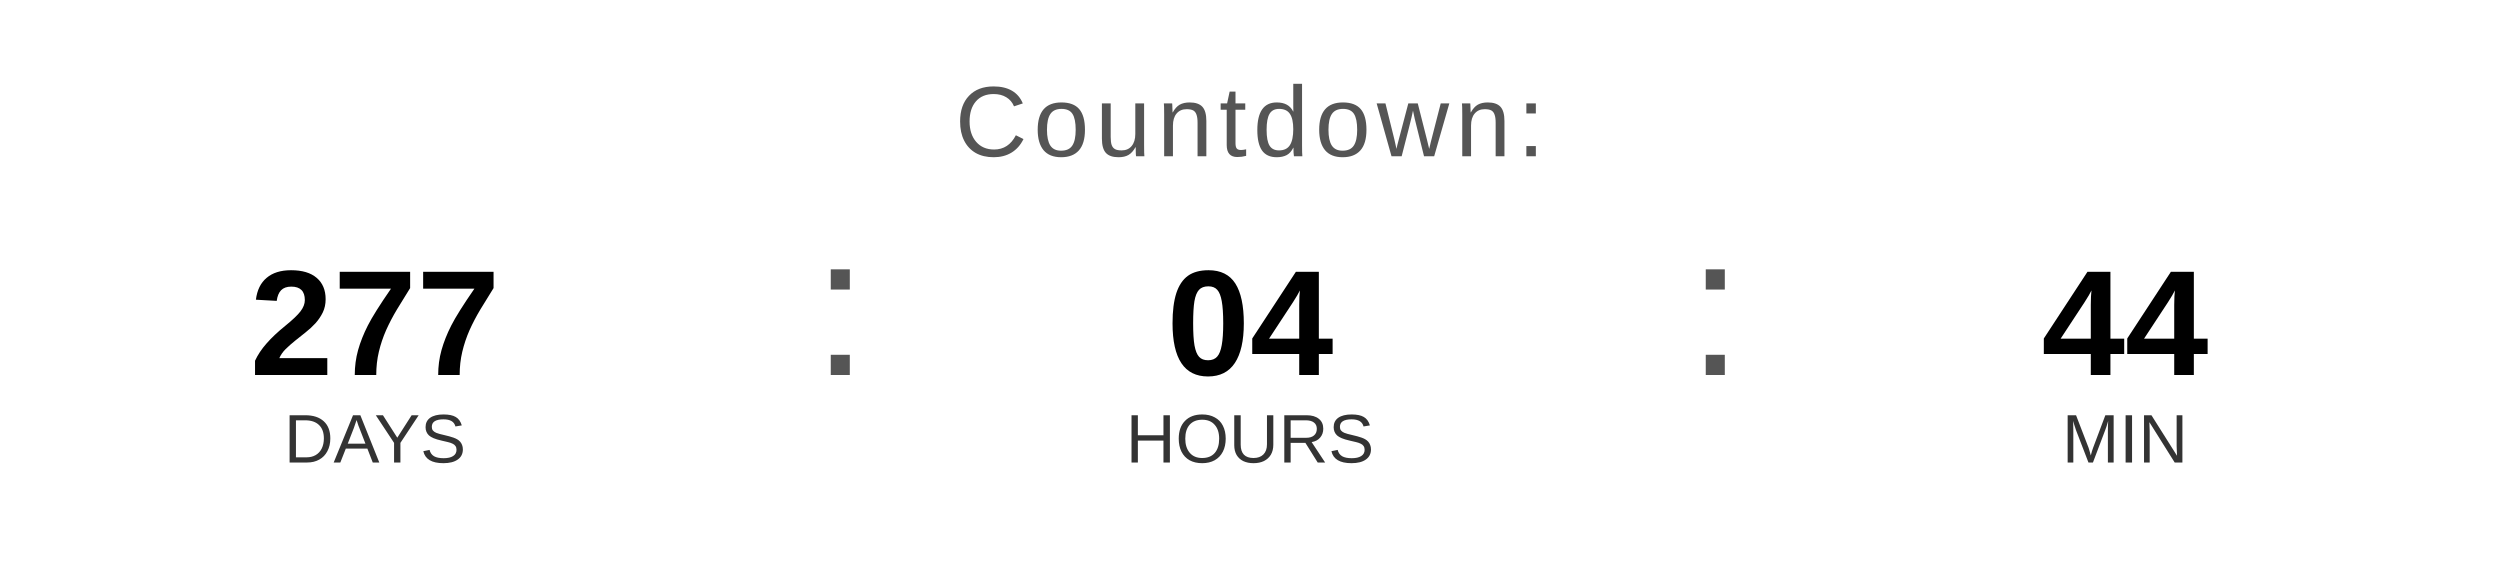
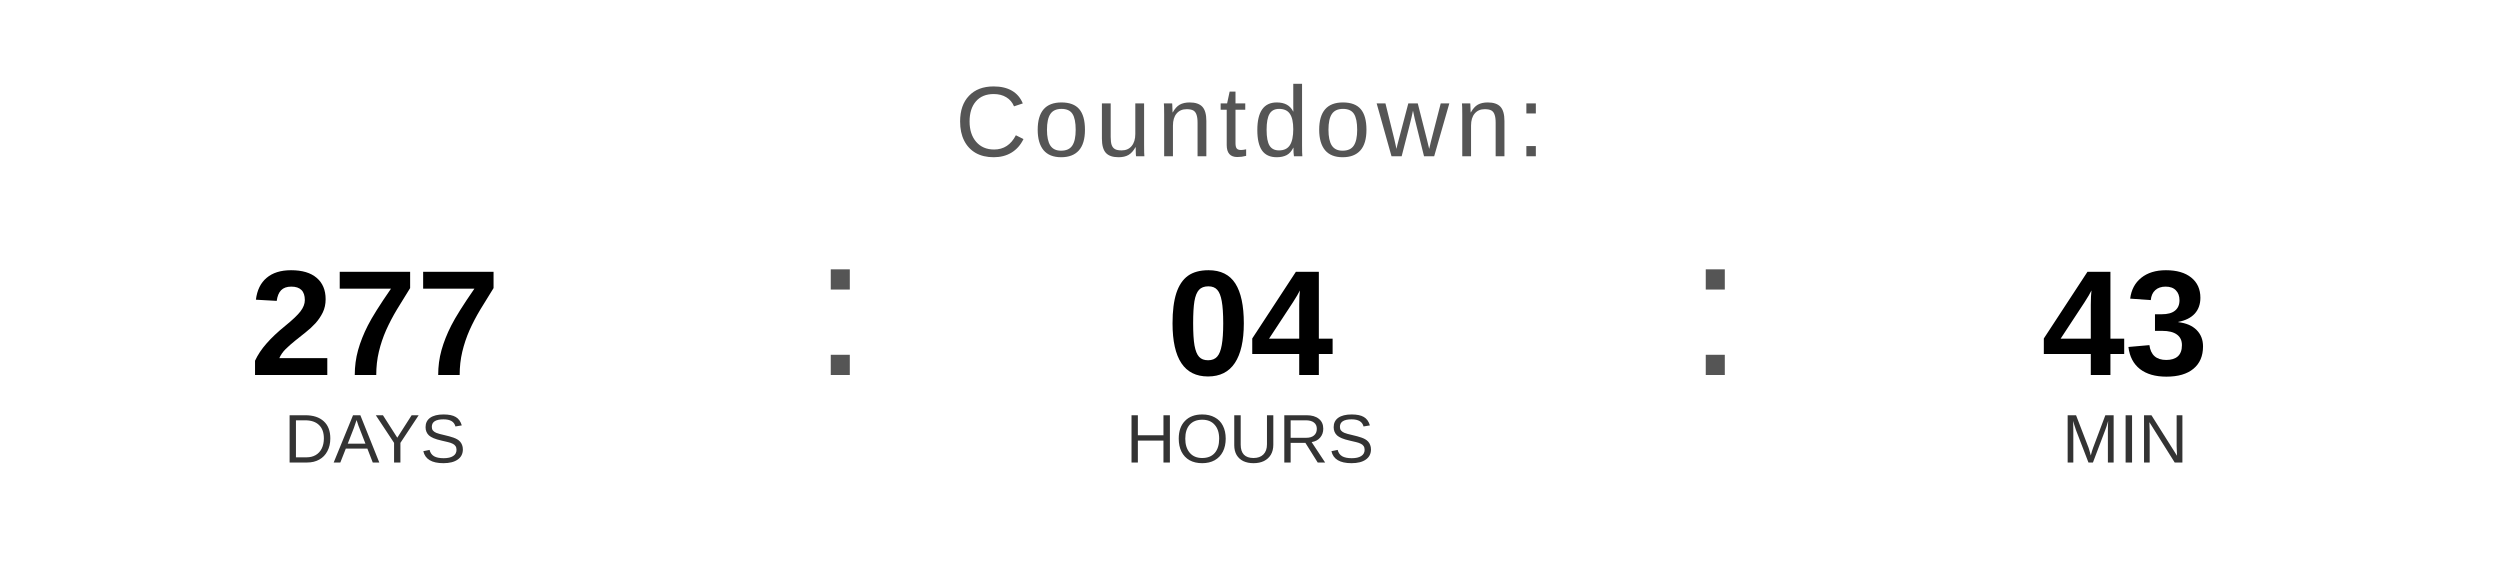
<svg xmlns="http://www.w3.org/2000/svg" width="400" height="90" viewBox="0 0 400 90">
  <text x="200" y="25" font-family="Arial, Helvetica, sans-serif" font-size="16" fill="#555555" text-anchor="middle" letter-spacing="1">
    Countdown:
  </text>
  <text x="60" y="60" font-family="Arial, Helvetica, sans-serif" font-size="24" font-weight="bold" fill="#000000" text-anchor="middle">277</text>
  <text x="60" y="74" font-family="Arial, Helvetica, sans-serif" font-size="11" fill="#333333" text-anchor="middle">DAYS</text>
  <text x="130" y="60" font-family="Arial, sans-serif" font-size="32" fill="#555555">:</text>
  <text x="200" y="60" font-family="Arial, Helvetica, sans-serif" font-size="24" font-weight="bold" fill="#000000" text-anchor="middle">04</text>
  <text x="200" y="74" font-family="Arial, Helvetica, sans-serif" font-size="11" fill="#333333" text-anchor="middle">HOURS</text>
  <text x="270" y="60" font-family="Arial, sans-serif" font-size="32" fill="#555555">:</text>
-   <text x="340" y="60" font-family="Arial, Helvetica, sans-serif" font-size="24" font-weight="bold" fill="#000000" text-anchor="middle">44</text>
+   <text x="340" y="60" font-family="Arial, Helvetica, sans-serif" font-size="24" font-weight="bold" fill="#000000" text-anchor="middle">43</text>
  <text x="340" y="74" font-family="Arial, Helvetica, sans-serif" font-size="11" fill="#333333" text-anchor="middle">MIN</text>
</svg>
